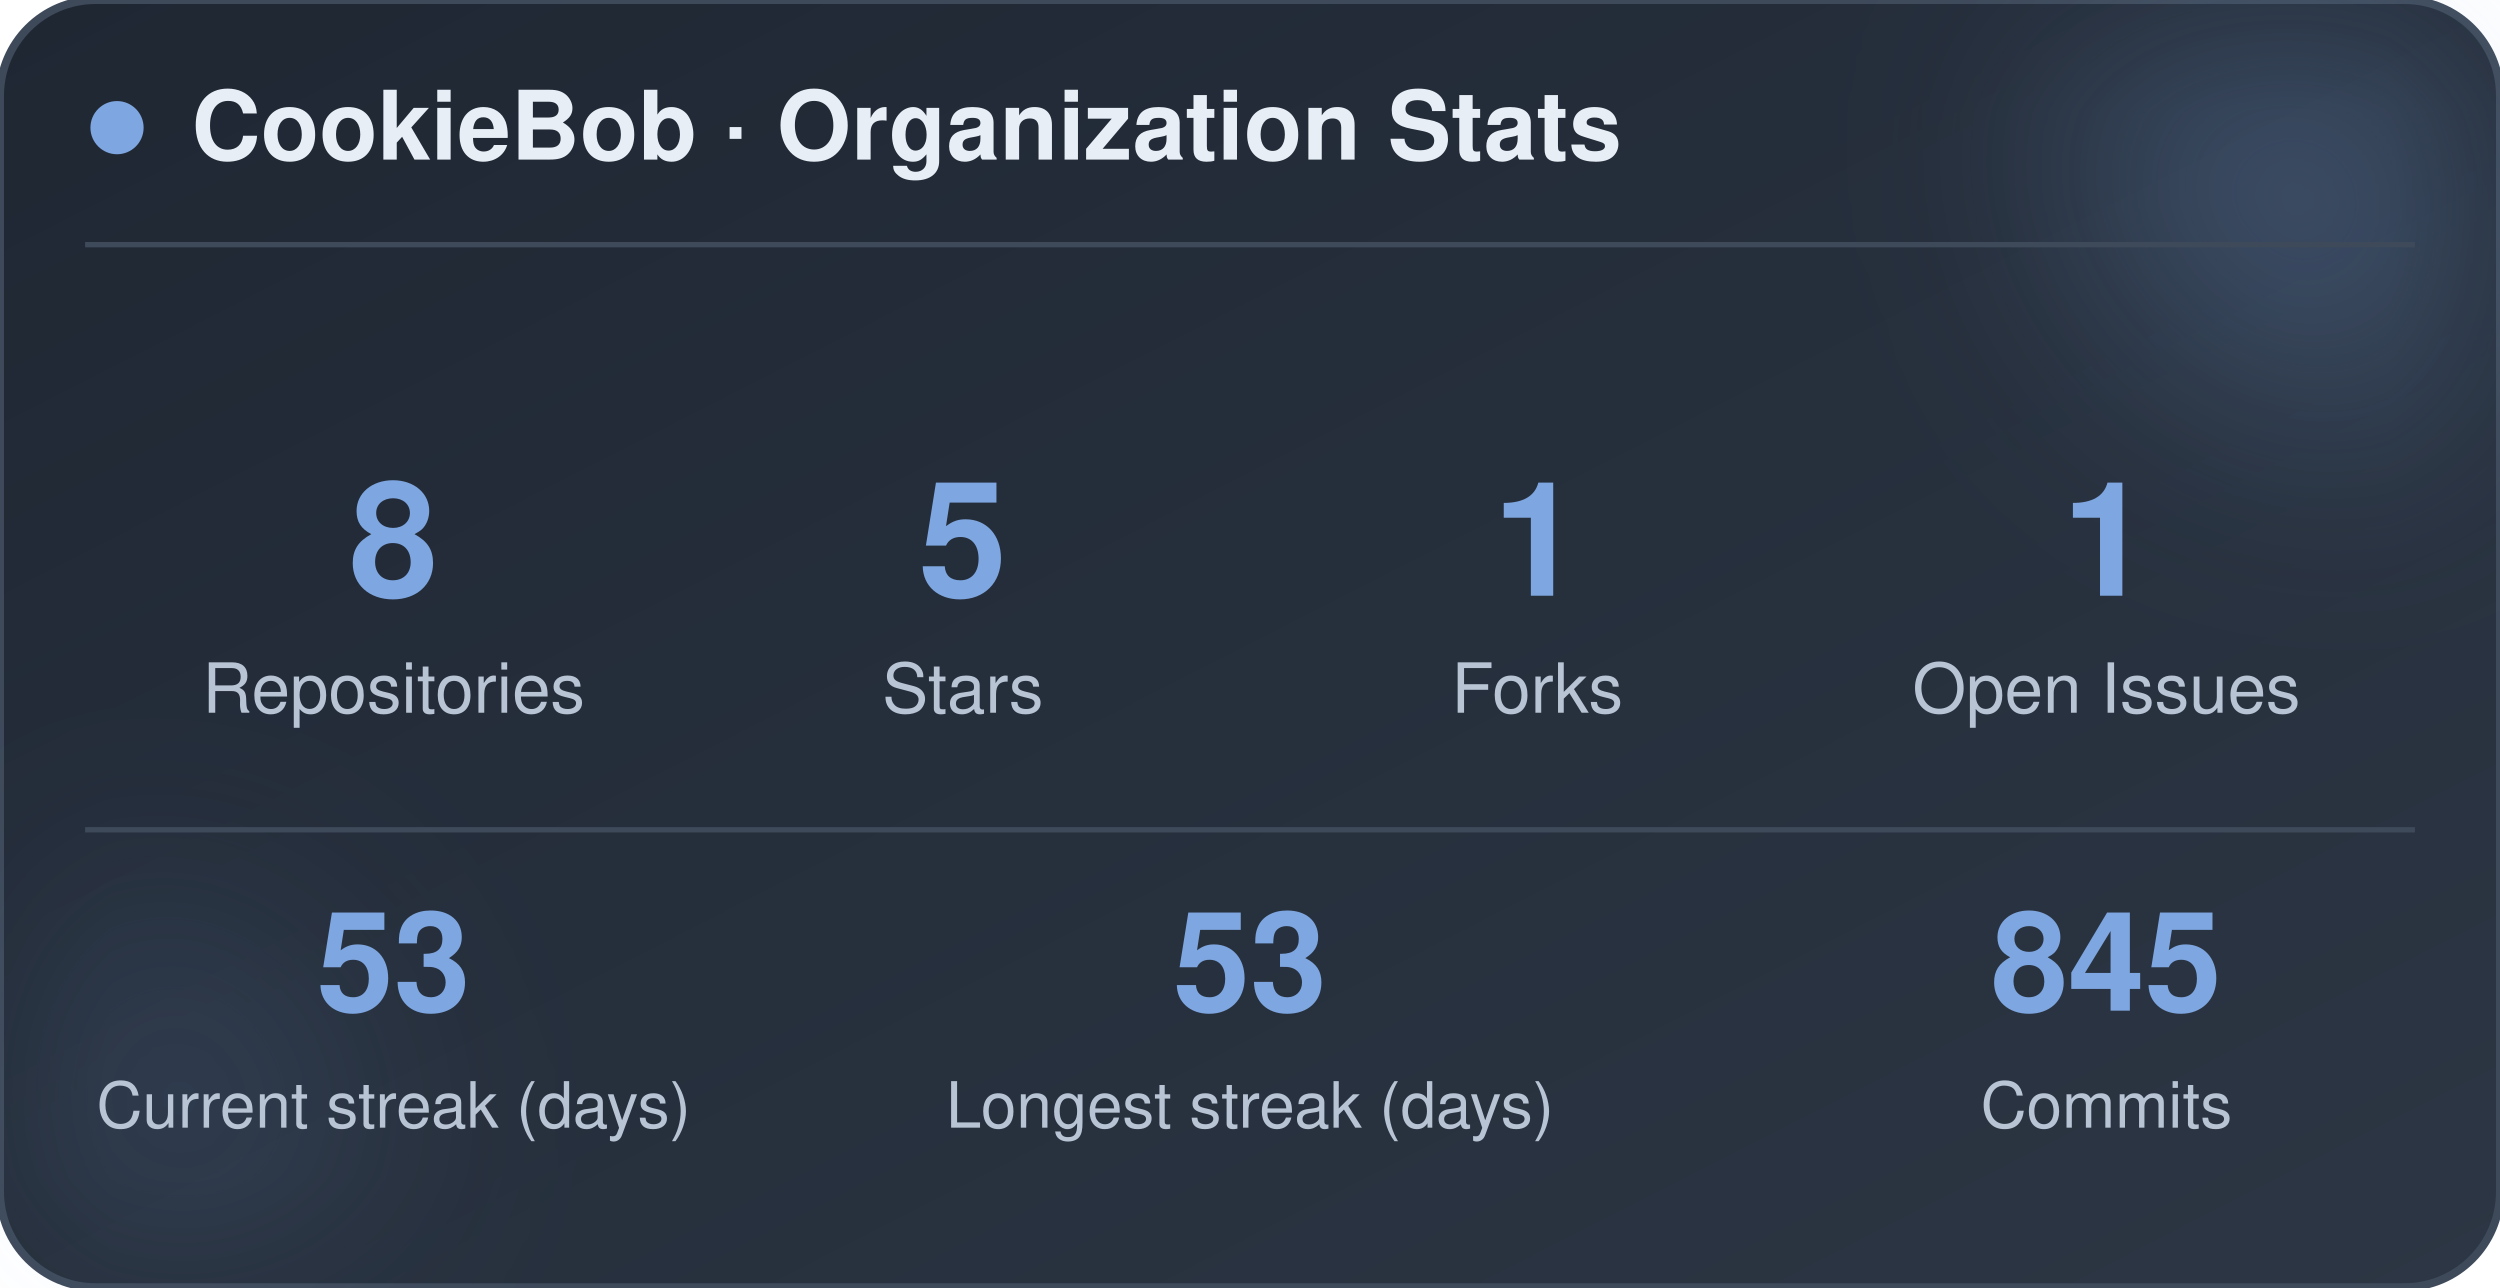
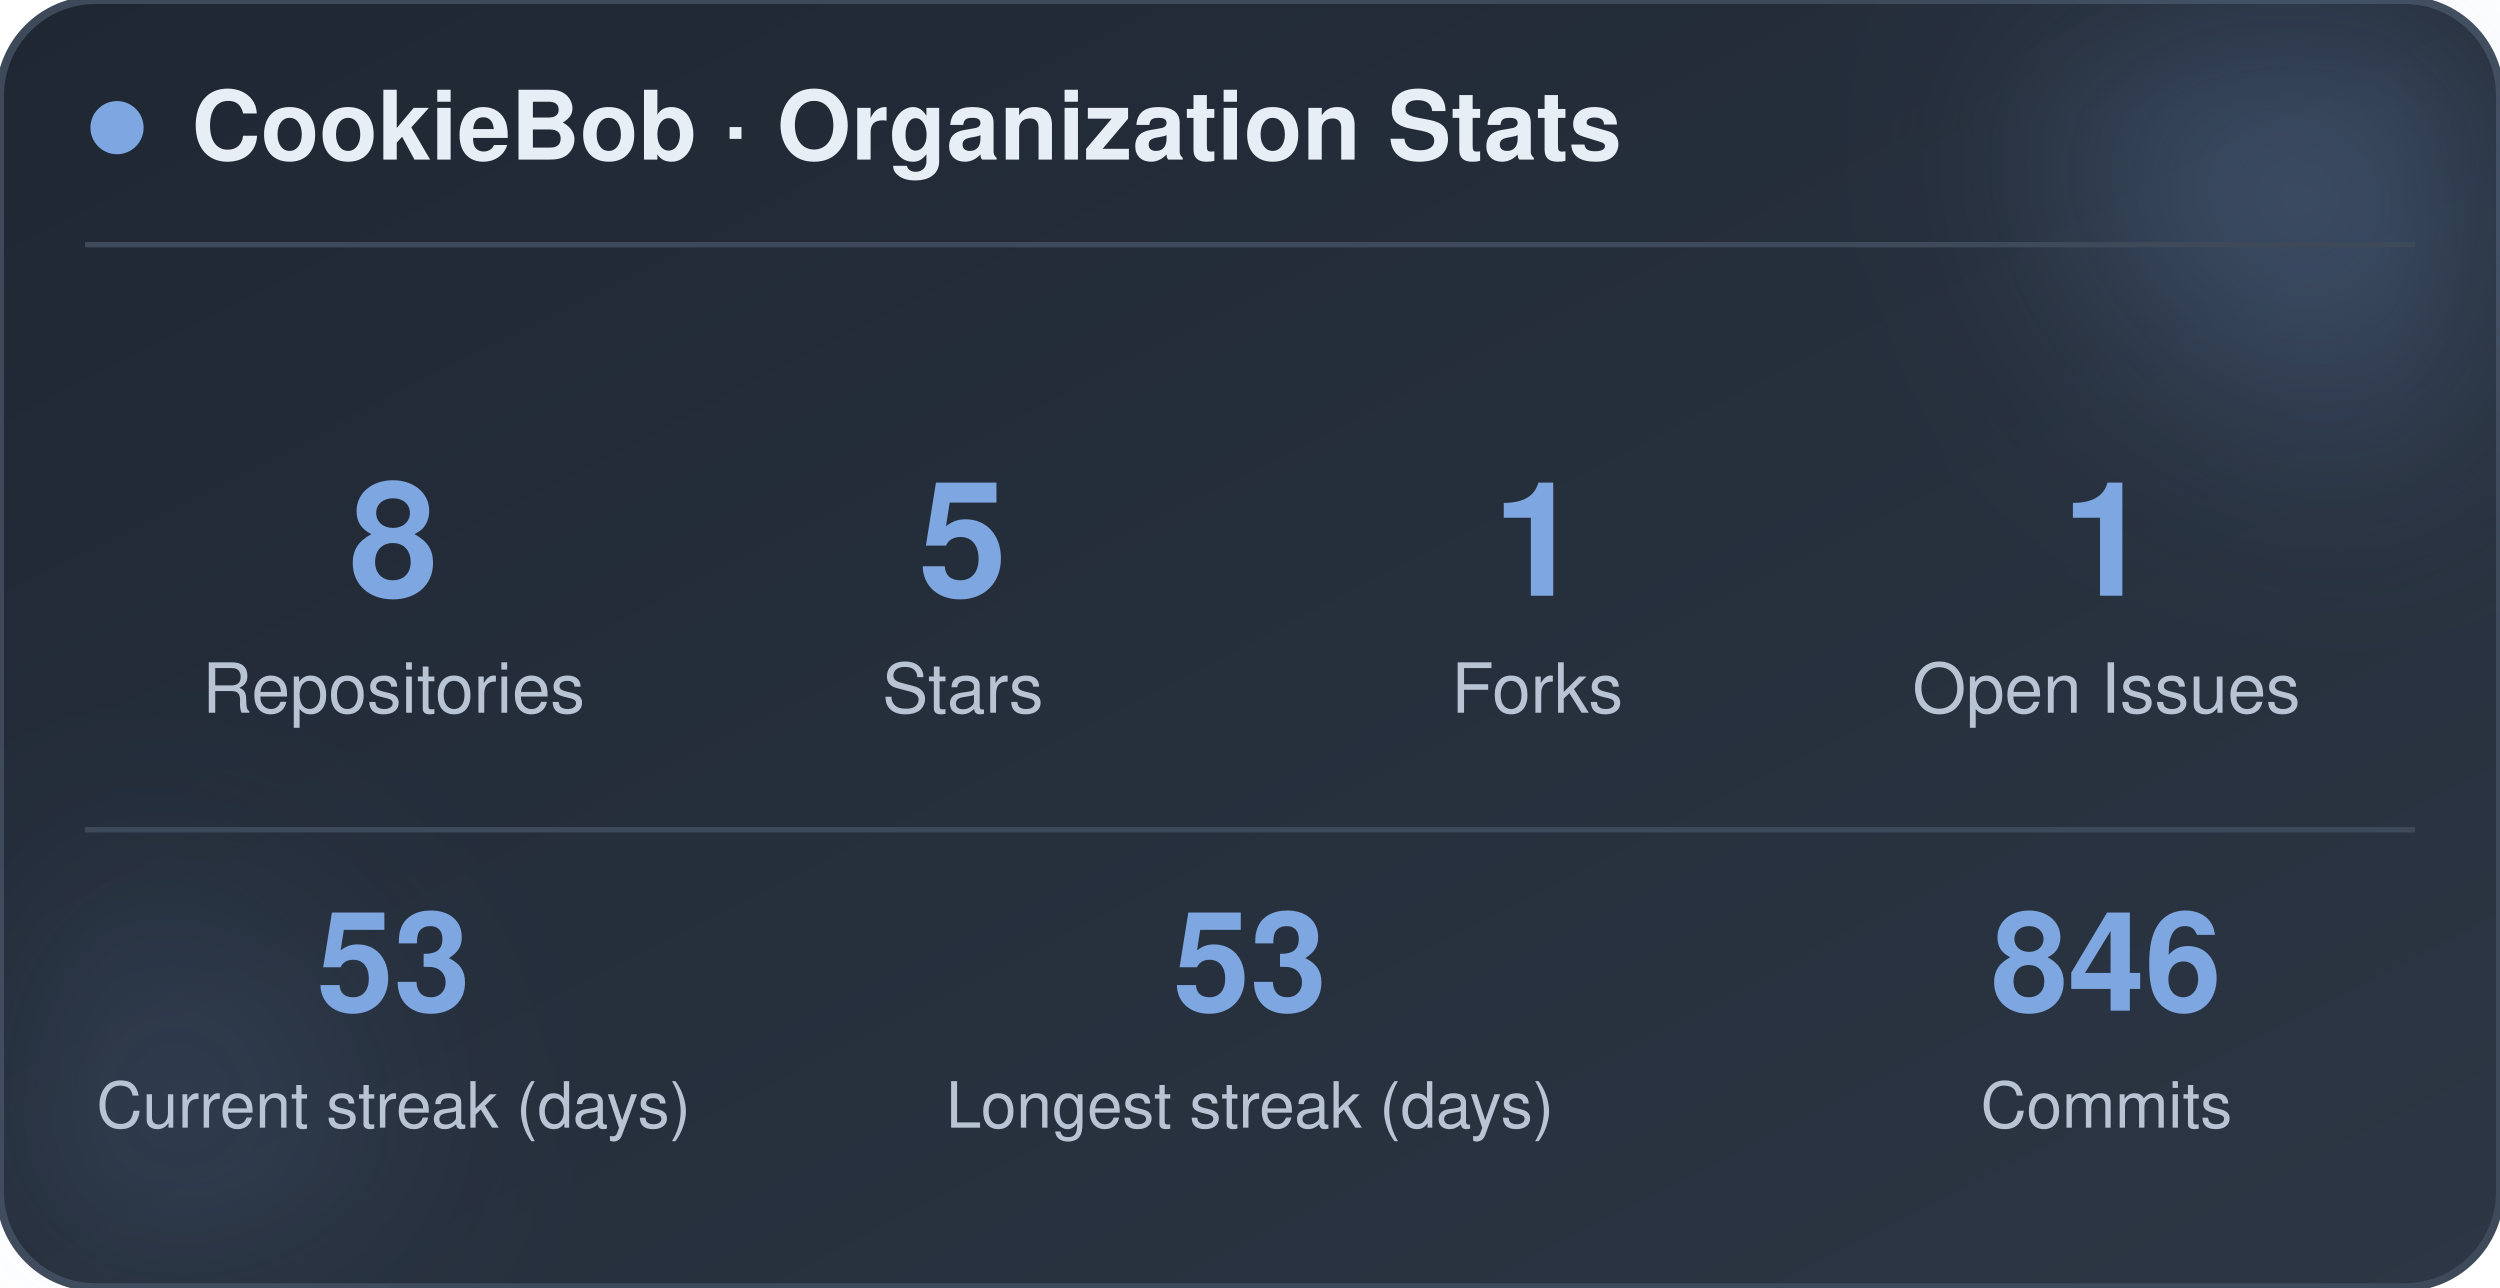
<svg xmlns="http://www.w3.org/2000/svg" width="470" height="242" viewBox="0 0 470 242" role="img" aria-label="CookieBob stats">
  <defs>
    <linearGradient id="bg" x1="0%" y1="0%" x2="100%" y2="100%">
      <stop offset="0%" stop-color="#1f2733" />
      <stop offset="100%" stop-color="#2c3644" />
    </linearGradient>
    <filter id="blur" x="-60%" y="-60%" width="220%" height="220%">
      <feGaussianBlur stdDeviation="22" />
    </filter>
  </defs>
  <rect x="0" y="0" width="470" height="242" rx="18" fill="url(#bg)" stroke="#3e4a5a" stroke-width="1.5" />
  <circle cx="444" cy="24" r="54" fill="#7ea6e0" opacity="0.26" filter="url(#blur)" />
  <circle cx="26" cy="212" r="42" fill="#7ea6e0" opacity="0.14" filter="url(#blur)" />
  <circle cx="22" cy="24" r="5" fill="#7ea6e0" />
  <text x="36" y="30" font-family="-apple-system, BlinkMacSystemFont, 'Segoe UI', Helvetica, Arial, sans-serif" font-size="18" font-weight="700" fill="#e8eef5">CookieBob · Organization Stats</text>
  <line x1="16" y1="46" x2="454" y2="46" stroke="#3e4a5a" stroke-width="1" />
  <text x="74" y="112" text-anchor="middle" font-family="-apple-system, BlinkMacSystemFont, 'Segoe UI', Helvetica, Arial, sans-serif" font-size="30" font-weight="800" fill="#7ea6e0">8</text>
  <text x="74" y="134" text-anchor="middle" font-family="-apple-system, BlinkMacSystemFont, 'Segoe UI', Helvetica, Arial, sans-serif" font-size="13" fill="#b8c4d4">Repositories</text>
  <text x="181" y="112" text-anchor="middle" font-family="-apple-system, BlinkMacSystemFont, 'Segoe UI', Helvetica, Arial, sans-serif" font-size="30" font-weight="800" fill="#7ea6e0">5</text>
  <text x="181" y="134" text-anchor="middle" font-family="-apple-system, BlinkMacSystemFont, 'Segoe UI', Helvetica, Arial, sans-serif" font-size="13" fill="#b8c4d4">Stars</text>
  <text x="289" y="112" text-anchor="middle" font-family="-apple-system, BlinkMacSystemFont, 'Segoe UI', Helvetica, Arial, sans-serif" font-size="30" font-weight="800" fill="#7ea6e0">1</text>
  <text x="289" y="134" text-anchor="middle" font-family="-apple-system, BlinkMacSystemFont, 'Segoe UI', Helvetica, Arial, sans-serif" font-size="13" fill="#b8c4d4">Forks</text>
  <text x="396" y="112" text-anchor="middle" font-family="-apple-system, BlinkMacSystemFont, 'Segoe UI', Helvetica, Arial, sans-serif" font-size="30" font-weight="800" fill="#7ea6e0">1</text>
  <text x="396" y="134" text-anchor="middle" font-family="-apple-system, BlinkMacSystemFont, 'Segoe UI', Helvetica, Arial, sans-serif" font-size="13" fill="#b8c4d4">Open Issues</text>
  <line x1="16" y1="156" x2="454" y2="156" stroke="#3e4a5a" stroke-width="1" />
  <text x="74" y="190" text-anchor="middle" font-family="-apple-system, BlinkMacSystemFont, 'Segoe UI', Helvetica, Arial, sans-serif" font-size="26" font-weight="800" fill="#7ea6e0">53</text>
  <text x="74" y="212" text-anchor="middle" font-family="-apple-system, BlinkMacSystemFont, 'Segoe UI', Helvetica, Arial, sans-serif" font-size="12" fill="#b8c4d4">Current streak (days)</text>
  <text x="235" y="190" text-anchor="middle" font-family="-apple-system, BlinkMacSystemFont, 'Segoe UI', Helvetica, Arial, sans-serif" font-size="26" font-weight="800" fill="#7ea6e0">53</text>
  <text x="235" y="212" text-anchor="middle" font-family="-apple-system, BlinkMacSystemFont, 'Segoe UI', Helvetica, Arial, sans-serif" font-size="12" fill="#b8c4d4">Longest streak (days)</text>
-   <text x="396" y="190" text-anchor="middle" font-family="-apple-system, BlinkMacSystemFont, 'Segoe UI', Helvetica, Arial, sans-serif" font-size="26" font-weight="800" fill="#7ea6e0">845</text>
+   <text x="396" y="190" text-anchor="middle" font-family="-apple-system, BlinkMacSystemFont, 'Segoe UI', Helvetica, Arial, sans-serif" font-size="26" font-weight="800" fill="#7ea6e0">846</text>
  <text x="396" y="212" text-anchor="middle" font-family="-apple-system, BlinkMacSystemFont, 'Segoe UI', Helvetica, Arial, sans-serif" font-size="12" fill="#b8c4d4">Commits</text>
</svg>
